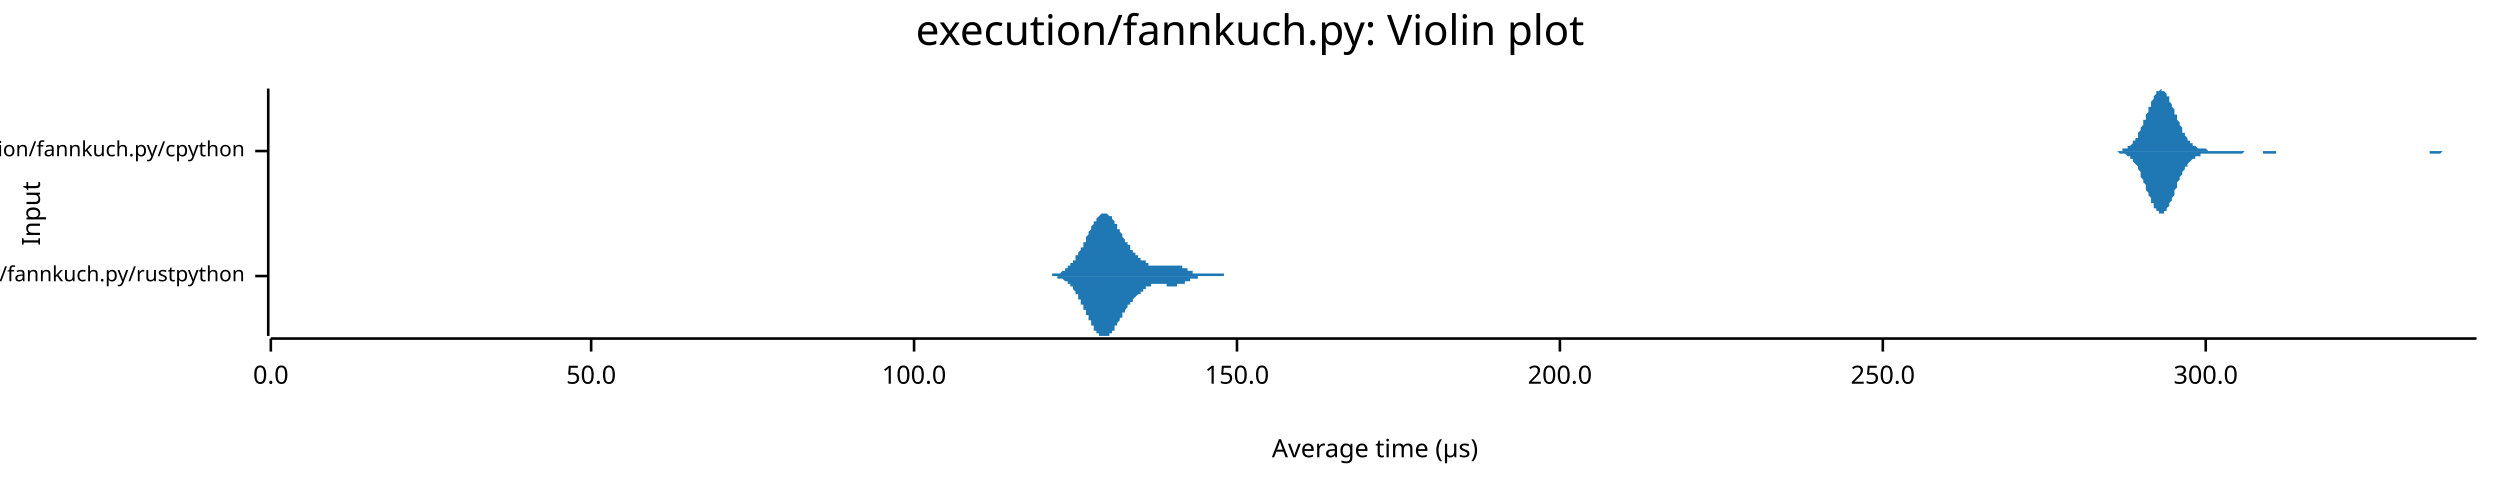
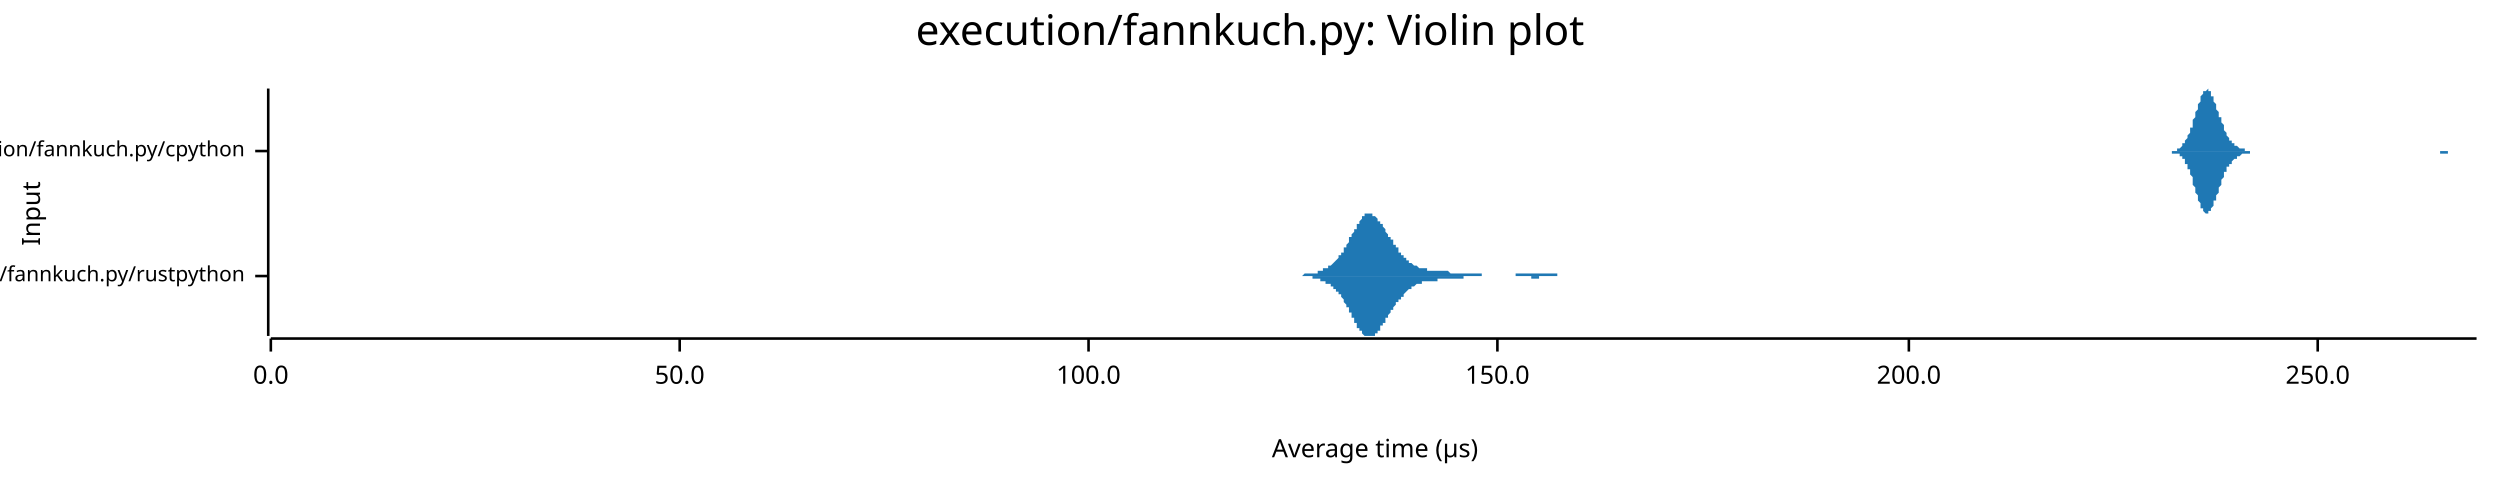
<svg xmlns="http://www.w3.org/2000/svg" width="960" height="186" viewBox="0 0 960 186">
  <text x="480" y="5" dy="0.76em" text-anchor="middle" font-family="sans-serif" font-size="16.129" opacity="1" fill="#000000">
execution/fannkuch.py: Violin plot
</text>
  <text x="8" y="82" dy="0.76em" text-anchor="middle" font-family="sans-serif" font-size="9.677" opacity="1" fill="#000000" transform="rotate(270, 8, 82)">
Input
</text>
  <text x="528" y="178" dy="-0.5ex" text-anchor="middle" font-family="sans-serif" font-size="9.677" opacity="1" fill="#000000">
Average time (µs)
</text>
  <polyline fill="none" opacity="1" stroke="#000000" stroke-width="1" points="103,34 103,129 " />
  <text x="94" y="106" dy="0.5ex" text-anchor="end" font-family="sans-serif" font-size="8.065" opacity="1" fill="#000000">
execution/fannkuch.py/rustpython
</text>
  <polyline fill="none" opacity="1" stroke="#000000" stroke-width="1" points="98,106 103,106 " />
  <text x="94" y="58" dy="0.5ex" text-anchor="end" font-family="sans-serif" font-size="8.065" opacity="1" fill="#000000">
execution/fannkuch.py/cpython
</text>
  <polyline fill="none" opacity="1" stroke="#000000" stroke-width="1" points="98,58 103,58 " />
  <polyline fill="none" opacity="1" stroke="#000000" stroke-width="1" points="104,130 951,130 " />
  <text x="104" y="140" dy="0.76em" text-anchor="middle" font-family="sans-serif" font-size="9.677" opacity="1" fill="#000000">
0.0
</text>
  <polyline fill="none" opacity="1" stroke="#000000" stroke-width="1" points="104,130 104,135 " />
-   <text x="227" y="140" dy="0.76em" text-anchor="middle" font-family="sans-serif" font-size="9.677" opacity="1" fill="#000000">
+   <text x="261" y="140" dy="0.76em" text-anchor="middle" font-family="sans-serif" font-size="9.677" opacity="1" fill="#000000">
50.0
</text>
-   <polyline fill="none" opacity="1" stroke="#000000" stroke-width="1" points="227,130 227,135 " />
-   <text x="351" y="140" dy="0.76em" text-anchor="middle" font-family="sans-serif" font-size="9.677" opacity="1" fill="#000000">
+   <polyline fill="none" opacity="1" stroke="#000000" stroke-width="1" points="261,130 261,135 " />
+   <text x="418" y="140" dy="0.76em" text-anchor="middle" font-family="sans-serif" font-size="9.677" opacity="1" fill="#000000">
100.0
</text>
-   <polyline fill="none" opacity="1" stroke="#000000" stroke-width="1" points="351,130 351,135 " />
-   <text x="475" y="140" dy="0.76em" text-anchor="middle" font-family="sans-serif" font-size="9.677" opacity="1" fill="#000000">
+   <polyline fill="none" opacity="1" stroke="#000000" stroke-width="1" points="418,130 418,135 " />
+   <text x="575" y="140" dy="0.76em" text-anchor="middle" font-family="sans-serif" font-size="9.677" opacity="1" fill="#000000">
150.0
</text>
-   <polyline fill="none" opacity="1" stroke="#000000" stroke-width="1" points="475,130 475,135 " />
-   <text x="599" y="140" dy="0.76em" text-anchor="middle" font-family="sans-serif" font-size="9.677" opacity="1" fill="#000000">
+   <polyline fill="none" opacity="1" stroke="#000000" stroke-width="1" points="575,130 575,135 " />
+   <text x="733" y="140" dy="0.76em" text-anchor="middle" font-family="sans-serif" font-size="9.677" opacity="1" fill="#000000">
200.0
</text>
-   <polyline fill="none" opacity="1" stroke="#000000" stroke-width="1" points="599,130 599,135 " />
-   <text x="723" y="140" dy="0.76em" text-anchor="middle" font-family="sans-serif" font-size="9.677" opacity="1" fill="#000000">
+   <polyline fill="none" opacity="1" stroke="#000000" stroke-width="1" points="733,130 733,135 " />
+   <text x="890" y="140" dy="0.76em" text-anchor="middle" font-family="sans-serif" font-size="9.677" opacity="1" fill="#000000">
250.0
</text>
-   <polyline fill="none" opacity="1" stroke="#000000" stroke-width="1" points="723,130 723,135 " />
-   <text x="847" y="140" dy="0.76em" text-anchor="middle" font-family="sans-serif" font-size="9.677" opacity="1" fill="#000000">
- 300.0
- </text>
-   <polyline fill="none" opacity="1" stroke="#000000" stroke-width="1" points="847,130 847,135 " />
-   <polygon opacity="1" fill="#1F78B4" points="399,106 399,106 399,106 399,106 399,106 400,106 400,106 400,106 400,106 400,106 400,106 401,106 401,106 401,106 401,106 401,106 401,106 402,106 402,106 402,106 402,106 402,106 402,106 402,106 403,106 403,106 403,106 403,106 403,106 403,106 404,106 404,106 404,105 404,105 404,105 404,105 405,105 405,105 405,105 405,105 405,105 405,105 406,105 406,105 406,105 406,105 406,105 406,105 406,105 407,105 407,105 407,105 407,105 407,105 407,105 408,104 408,104 408,104 408,104 408,104 408,104 409,104 409,104 409,104 409,104 409,103 409,103 409,103 410,103 410,103 410,103 410,103 410,103 410,102 411,102 411,102 411,102 411,102 411,102 411,101 412,101 412,101 412,101 412,101 412,100 412,100 413,100 413,100 413,99 413,99 413,99 413,99 413,98 414,98 414,98 414,98 414,97 414,97 414,97 415,96 415,96 415,96 415,96 415,95 415,95 416,95 416,94 416,94 416,94 416,93 416,93 417,93 417,92 417,92 417,92 417,91 417,91 417,91 418,90 418,90 418,90 418,89 418,89 418,89 419,88 419,88 419,88 419,87 419,87 419,87 420,86 420,86 420,86 420,86 420,85 420,85 420,85 421,85 421,84 421,84 421,84 421,84 421,84 422,83 422,83 422,83 422,83 422,83 422,83 423,82 423,82 423,82 423,82 423,82 423,82 424,82 424,82 424,82 424,82 424,82 424,82 424,82 425,82 425,82 425,82 425,82 425,82 425,82 426,83 426,83 426,83 426,83 426,83 426,83 427,83 427,84 427,84 427,84 427,84 427,84 428,85 428,85 428,85 428,85 428,86 428,86 428,86 429,86 429,87 429,87 429,87 429,87 429,88 430,88 430,88 430,89 430,89 430,89 430,89 431,90 431,90 431,90 431,91 431,91 431,91 431,91 432,92 432,92 432,92 432,92 432,93 432,93 433,93 433,93 433,94 433,94 433,94 433,94 434,94 434,95 434,95 434,95 434,95 434,96 435,96 435,96 435,96 435,96 435,96 435,97 435,97 436,97 436,97 436,97 436,98 436,98 436,98 437,98 437,98 437,98 437,98 437,99 437,99 438,99 438,99 438,99 438,99 438,99 438,100 439,100 439,100 439,100 439,100 439,100 439,100 439,100 440,100 440,101 440,101 440,101 440,101 440,101 441,101 441,101 441,101 441,101 441,101 441,102 442,102 442,102 442,102 442,102 442,102 442,102 442,102 443,102 443,102 443,102 443,102 443,102 443,102 444,102 444,102 444,102 444,102 444,102 444,102 445,102 445,102 445,102 445,102 445,102 445,102 446,102 446,102 446,102 446,102 446,102 446,102 446,102 447,102 447,102 447,102 447,102 447,102 447,102 448,102 448,102 448,102 448,102 448,102 448,102 449,102 449,102 449,102 449,102 449,102 449,102 450,102 450,102 450,102 450,102 450,102 450,102 450,102 451,102 451,102 451,102 451,102 451,102 451,102 452,102 452,102 452,102 452,102 452,102 452,102 453,102 453,102 453,102 453,102 453,102 453,102 453,102 454,102 454,103 454,103 454,103 454,103 454,103 455,103 455,103 455,103 455,103 455,103 455,103 456,103 456,103 456,104 456,104 456,104 456,104 457,104 457,104 457,104 457,104 457,104 457,104 457,104 458,104 458,104 458,104 458,104 458,105 458,105 459,105 459,105 459,105 459,105 459,105 459,105 460,105 460,105 460,105 460,105 460,105 460,105 460,105 461,105 461,105 461,105 461,105 461,105 461,105 462,105 462,105 462,105 462,105 462,105 462,105 463,105 463,105 463,105 463,105 463,105 463,105 464,105 464,105 464,105 464,105 464,105 464,105 464,105 465,105 465,105 465,105 465,105 465,105 465,105 466,105 466,105 466,105 466,105 466,105 466,105 467,105 467,105 467,105 467,105 467,105 467,105 468,105 468,105 468,105 468,105 468,105 468,105 468,105 469,105 469,105 469,105 469,105 469,105 469,105 470,105 470,105 470,105 470,105 470,106 470,106 471,106 471,106 471,106 471,106 471,106 471,106 471,106 472,106 472,106 472,106 472,106 472,106 472,106 473,106 473,106 473,106 473,106 473,106 473,106 474,106 474,106 474,106 474,106 474,106 474,106 475,106 475,106 475,106 475,106 475,106 475,106 475,106 476,106 476,106 476,106 476,106 476,106 476,106 477,106 477,106 477,106 477,106 477,106 477,106 478,106 478,106 478,106 478,106 478,106 478,106 478,106 399,106 " />
-   <polygon opacity="1" fill="#1F78B4" points="399,106 399,106 399,106 399,106 399,106 400,106 400,106 400,106 400,106 400,106 400,106 401,106 401,106 401,106 401,106 401,106 401,106 402,106 402,106 402,106 402,106 402,106 402,106 402,106 403,106 403,106 403,106 403,106 403,106 403,106 404,106 404,106 404,106 404,106 404,106 404,106 405,106 405,106 405,106 405,106 405,106 405,106 406,106 406,106 406,106 406,106 406,106 406,107 406,107 407,107 407,107 407,107 407,107 407,107 407,107 408,107 408,107 408,107 408,107 408,107 408,107 409,108 409,108 409,108 409,108 409,108 409,108 409,108 410,108 410,109 410,109 410,109 410,109 410,109 411,109 411,109 411,110 411,110 411,110 411,110 412,110 412,111 412,111 412,111 412,111 412,111 413,112 413,112 413,112 413,112 413,113 413,113 413,113 414,113 414,114 414,114 414,114 414,114 414,115 415,115 415,115 415,116 415,116 415,116 415,117 416,117 416,117 416,118 416,118 416,118 416,119 417,119 417,119 417,120 417,120 417,120 417,121 417,121 418,121 418,122 418,122 418,122 418,123 418,123 419,123 419,123 419,124 419,124 419,124 419,125 420,125 420,125 420,126 420,126 420,126 420,126 420,127 421,127 421,127 421,127 421,128 421,128 421,128 422,128 422,128 422,128 422,129 422,129 422,129 423,129 423,129 423,129 423,129 423,129 423,129 424,129 424,129 424,129 424,129 424,129 424,129 424,129 425,129 425,129 425,129 425,129 425,129 425,129 426,129 426,129 426,129 426,128 426,128 426,128 427,128 427,128 427,128 427,127 427,127 427,127 428,127 428,127 428,126 428,126 428,126 428,126 428,125 429,125 429,125 429,125 429,124 429,124 429,124 430,123 430,123 430,123 430,123 430,122 430,122 431,122 431,122 431,121 431,121 431,121 431,120 431,120 432,120 432,120 432,119 432,119 432,119 432,119 433,118 433,118 433,118 433,118 433,117 433,117 434,117 434,117 434,117 434,116 434,116 434,116 435,116 435,116 435,115 435,115 435,115 435,115 435,115 436,114 436,114 436,114 436,114 436,114 436,114 437,113 437,113 437,113 437,113 437,113 437,113 438,113 438,112 438,112 438,112 438,112 438,112 439,112 439,112 439,112 439,111 439,111 439,111 439,111 440,111 440,111 440,111 440,111 440,111 440,110 441,110 441,110 441,110 441,110 441,110 441,110 442,110 442,110 442,110 442,110 442,110 442,110 442,109 443,109 443,109 443,109 443,109 443,109 443,109 444,109 444,109 444,109 444,109 444,109 444,109 445,109 445,109 445,109 445,109 445,109 445,109 446,109 446,109 446,109 446,109 446,109 446,109 446,109 447,109 447,109 447,109 447,109 447,109 447,109 448,109 448,109 448,109 448,110 448,110 448,110 449,110 449,110 449,110 449,110 449,110 449,110 450,110 450,110 450,110 450,110 450,110 450,110 450,110 451,110 451,110 451,110 451,110 451,110 451,110 452,110 452,110 452,110 452,110 452,110 452,109 453,109 453,109 453,109 453,109 453,109 453,109 453,109 454,109 454,109 454,109 454,109 454,109 454,109 455,109 455,109 455,108 455,108 455,108 455,108 456,108 456,108 456,108 456,108 456,108 456,108 457,108 457,108 457,108 457,107 457,107 457,107 457,107 458,107 458,107 458,107 458,107 458,107 458,107 459,107 459,107 459,107 459,107 459,107 459,107 460,107 460,107 460,107 460,107 460,106 460,106 460,106 461,106 461,106 461,106 461,106 461,106 461,106 462,106 462,106 462,106 462,106 462,106 462,106 463,106 463,106 463,106 463,106 463,106 463,106 464,106 464,106 464,106 464,106 464,106 464,106 464,106 465,106 465,106 465,106 465,106 465,106 465,106 466,106 466,106 466,106 466,106 466,106 466,106 467,106 467,106 467,106 467,106 467,106 467,106 468,106 468,106 468,106 468,106 468,106 468,106 468,106 469,106 469,106 469,106 469,106 469,106 469,106 470,106 470,106 470,106 470,106 470,106 470,106 471,106 471,106 471,106 471,106 471,106 471,106 471,106 472,106 472,106 472,106 472,106 472,106 472,106 473,106 473,106 473,106 473,106 473,106 473,106 474,106 474,106 474,106 474,106 474,106 474,106 475,106 475,106 475,106 475,106 475,106 475,106 475,106 476,106 476,106 476,106 476,106 476,106 476,106 477,106 477,106 477,106 477,106 477,106 477,106 478,106 478,106 478,106 478,106 478,106 478,106 478,106 399,106 " />
-   <polygon opacity="1" fill="#1F78B4" points="811,58 811,58 811,58 812,58 812,58 812,58 812,58 813,58 813,58 813,58 814,58 814,58 814,58 814,58 815,58 815,58 815,58 815,57 816,57 816,57 816,57 817,57 817,57 817,57 817,56 818,56 818,56 818,56 819,55 819,55 819,55 819,54 820,54 820,54 820,53 821,53 821,52 821,52 821,51 822,50 822,50 822,49 822,49 823,48 823,47 823,46 824,46 824,45 824,44 824,44 825,43 825,42 825,41 826,41 826,40 826,39 826,39 827,38 827,38 827,37 828,36 828,36 828,36 828,35 829,35 829,35 829,35 829,35 830,34 830,35 830,35 831,35 831,35 831,35 831,35 832,36 832,36 832,37 833,37 833,38 833,38 833,39 834,40 834,40 834,41 835,42 835,42 835,43 835,44 836,44 836,45 836,46 836,46 837,47 837,48 837,48 838,49 838,50 838,50 838,51 839,51 839,52 839,52 840,53 840,53 840,53 840,54 841,54 841,54 841,55 842,55 842,55 842,56 842,56 843,56 843,56 843,56 843,56 844,57 844,57 844,57 845,57 845,57 845,57 845,57 846,57 846,57 846,57 847,57 847,57 847,57 847,57 848,58 848,58 848,58 849,58 849,58 849,58 849,58 850,58 850,58 850,58 851,58 851,58 851,58 851,58 852,58 852,58 852,58 852,58 853,58 853,58 853,58 854,58 854,58 854,58 854,58 855,58 855,58 855,58 856,58 856,58 856,58 856,58 857,58 857,58 857,58 858,58 858,58 858,58 858,58 859,58 859,58 859,58 859,58 860,58 860,58 860,58 861,58 861,58 861,58 861,58 862,58 862,58 862,58 863,58 863,58 863,58 863,58 864,58 864,58 864,58 865,58 865,58 865,58 865,58 866,58 866,58 866,58 866,58 867,58 867,58 867,58 868,58 868,58 868,58 868,58 869,58 869,58 869,58 870,58 870,58 870,58 870,58 871,58 871,58 871,58 872,58 872,58 872,58 872,58 873,58 873,58 873,58 873,58 874,58 874,58 874,58 875,58 875,58 875,58 875,58 876,58 876,58 876,58 877,58 877,58 877,58 877,58 878,58 878,58 878,58 879,58 879,58 879,58 879,58 880,58 880,58 880,58 880,58 881,58 881,58 881,58 882,58 882,58 882,58 882,58 883,58 883,58 883,58 884,58 884,58 884,58 884,58 885,58 885,58 885,58 886,58 886,58 886,58 886,58 887,58 887,58 887,58 887,58 888,58 888,58 888,58 889,58 889,58 889,58 889,58 890,58 890,58 890,58 891,58 891,58 891,58 891,58 892,58 892,58 892,58 893,58 893,58 893,58 893,58 894,58 894,58 894,58 894,58 895,58 895,58 895,58 896,58 896,58 896,58 896,58 897,58 897,58 897,58 898,58 898,58 898,58 898,58 899,58 899,58 899,58 900,58 900,58 900,58 900,58 901,58 901,58 901,58 901,58 902,58 902,58 902,58 903,58 903,58 903,58 903,58 904,58 904,58 904,58 905,58 905,58 905,58 905,58 906,58 906,58 906,58 907,58 907,58 907,58 907,58 908,58 908,58 908,58 908,58 909,58 909,58 909,58 910,58 910,58 910,58 910,58 911,58 911,58 911,58 912,58 912,58 912,58 912,58 913,58 913,58 913,58 914,58 914,58 914,58 914,58 915,58 915,58 915,58 915,58 916,58 916,58 916,58 917,58 917,58 917,58 917,58 918,58 918,58 918,58 919,58 919,58 919,58 919,58 920,58 920,58 920,58 921,58 921,58 921,58 921,58 922,58 922,58 922,58 922,58 923,58 923,58 923,58 924,58 924,58 924,58 924,58 925,58 925,58 925,58 926,58 926,58 926,58 926,58 927,58 927,58 927,58 928,58 928,58 928,58 928,58 929,58 929,58 929,58 929,58 930,58 930,58 930,58 931,58 931,58 931,58 931,58 932,58 932,58 932,58 933,58 933,58 933,58 933,58 934,58 934,58 934,58 935,58 935,58 935,58 935,58 936,58 936,58 936,58 936,58 937,58 937,58 937,58 938,58 938,58 938,58 938,58 939,58 939,58 939,58 940,58 940,58 940,58 940,58 941,58 941,58 941,58 942,58 942,58 942,58 942,58 943,58 943,58 943,58 943,58 944,58 944,58 944,58 945,58 945,58 945,58 945,58 946,58 946,58 946,58 947,58 947,58 947,58 947,58 948,58 948,58 948,58 949,58 949,58 949,58 949,58 950,58 950,58 950,58 951,58 951,58 811,58 " />
-   <polygon opacity="1" fill="#1F78B4" points="811,58 811,58 811,58 812,58 812,58 812,58 812,58 813,58 813,58 813,58 814,59 814,59 814,59 814,59 815,59 815,59 815,59 815,59 816,59 816,59 816,59 817,60 817,60 817,60 817,60 818,60 818,61 818,61 819,61 819,61 819,62 819,62 820,63 820,63 820,63 821,64 821,64 821,65 821,65 822,66 822,67 822,67 822,68 823,69 823,69 823,70 824,71 824,71 824,72 824,73 825,74 825,74 825,75 826,76 826,77 826,77 826,78 827,78 827,79 827,80 828,80 828,80 828,81 828,81 829,81 829,82 829,82 829,82 830,82 830,82 830,82 831,82 831,82 831,81 831,81 832,81 832,80 832,80 833,79 833,79 833,78 833,78 834,77 834,76 834,76 835,75 835,74 835,74 835,73 836,72 836,71 836,71 836,70 837,69 837,69 837,68 838,67 838,67 838,66 838,66 839,65 839,65 839,64 840,64 840,63 840,63 840,63 841,62 841,62 841,62 842,61 842,61 842,61 842,61 843,61 843,60 843,60 843,60 844,60 844,60 844,60 845,60 845,60 845,59 845,59 846,59 846,59 846,59 847,59 847,59 847,59 847,59 848,59 848,59 848,59 849,59 849,59 849,59 849,59 850,59 850,59 850,59 851,59 851,59 851,59 851,59 852,59 852,59 852,59 852,59 853,59 853,59 853,59 854,59 854,59 854,59 854,59 855,59 855,59 855,59 856,59 856,59 856,59 856,59 857,59 857,59 857,59 858,59 858,59 858,59 858,59 859,59 859,59 859,59 859,59 860,59 860,59 860,59 861,59 861,59 861,59 861,59 862,58 862,58 862,58 863,58 863,58 863,58 863,58 864,58 864,58 864,58 865,58 865,58 865,58 865,58 866,58 866,58 866,58 866,58 867,58 867,58 867,58 868,58 868,58 868,58 868,58 869,58 869,59 869,59 870,59 870,59 870,59 870,59 871,59 871,59 871,59 872,59 872,59 872,59 872,59 873,59 873,59 873,59 873,59 874,59 874,58 874,58 875,58 875,58 875,58 875,58 876,58 876,58 876,58 877,58 877,58 877,58 877,58 878,58 878,58 878,58 879,58 879,58 879,58 879,58 880,58 880,58 880,58 880,58 881,58 881,58 881,58 882,58 882,58 882,58 882,58 883,58 883,58 883,58 884,58 884,58 884,58 884,58 885,58 885,58 885,58 886,58 886,58 886,58 886,58 887,58 887,58 887,58 887,58 888,58 888,58 888,58 889,58 889,58 889,58 889,58 890,58 890,58 890,58 891,58 891,58 891,58 891,58 892,58 892,58 892,58 893,58 893,58 893,58 893,58 894,58 894,58 894,58 894,58 895,58 895,58 895,58 896,58 896,58 896,58 896,58 897,58 897,58 897,58 898,58 898,58 898,58 898,58 899,58 899,58 899,58 900,58 900,58 900,58 900,58 901,58 901,58 901,58 901,58 902,58 902,58 902,58 903,58 903,58 903,58 903,58 904,58 904,58 904,58 905,58 905,58 905,58 905,58 906,58 906,58 906,58 907,58 907,58 907,58 907,58 908,58 908,58 908,58 908,58 909,58 909,58 909,58 910,58 910,58 910,58 910,58 911,58 911,58 911,58 912,58 912,58 912,58 912,58 913,58 913,58 913,58 914,58 914,58 914,58 914,58 915,58 915,58 915,58 915,58 916,58 916,58 916,58 917,58 917,58 917,58 917,58 918,58 918,58 918,58 919,58 919,58 919,58 919,58 920,58 920,58 920,58 921,58 921,58 921,58 921,58 922,58 922,58 922,58 922,58 923,58 923,58 923,58 924,58 924,58 924,58 924,58 925,58 925,58 925,58 926,58 926,58 926,58 926,58 927,58 927,58 927,58 928,58 928,58 928,58 928,58 929,58 929,58 929,58 929,58 930,58 930,58 930,58 931,58 931,58 931,58 931,58 932,58 932,58 932,58 933,58 933,58 933,59 933,59 934,59 934,59 934,59 935,59 935,59 935,59 935,59 936,59 936,59 936,59 936,59 937,59 937,59 937,59 938,58 938,58 938,58 938,58 939,58 939,58 939,58 940,58 940,58 940,58 940,58 941,58 941,58 941,58 942,58 942,58 942,58 942,58 943,58 943,58 943,58 943,58 944,58 944,58 944,58 945,58 945,58 945,58 945,58 946,58 946,58 946,58 947,58 947,58 947,58 947,58 948,58 948,58 948,58 949,58 949,58 949,58 949,58 950,58 950,58 950,58 951,58 951,58 811,58 " />
+   <polyline fill="none" opacity="1" stroke="#000000" stroke-width="1" points="890,130 890,135 " />
+   <polygon opacity="1" fill="#1F78B4" points="493,106 494,106 494,106 494,106 494,106 495,106 495,106 495,106 495,106 495,106 496,106 496,106 496,106 496,106 497,106 497,106 497,106 497,106 498,106 498,106 498,106 498,106 498,106 499,106 499,106 499,106 499,106 500,106 500,106 500,106 500,106 500,106 501,105 501,105 501,105 501,105 502,105 502,105 502,105 502,105 502,105 503,105 503,105 503,105 503,105 504,105 504,105 504,105 504,105 505,105 505,105 505,105 505,105 505,105 506,105 506,104 506,104 506,104 507,104 507,104 507,104 507,104 507,104 508,104 508,104 508,104 508,103 509,103 509,103 509,103 509,103 509,103 510,103 510,103 510,102 510,102 511,102 511,102 511,102 511,102 512,101 512,101 512,101 512,101 512,101 513,100 513,100 513,100 513,100 514,99 514,99 514,99 514,99 514,98 515,98 515,98 515,97 515,97 516,97 516,96 516,96 516,96 516,95 517,95 517,94 517,94 517,94 518,93 518,93 518,92 518,92 518,91 519,91 519,91 519,90 519,90 520,89 520,89 520,88 520,88 521,88 521,87 521,87 521,86 521,86 522,86 522,85 522,85 522,85 523,84 523,84 523,84 523,83 523,83 524,83 524,83 524,83 524,82 525,82 525,82 525,82 525,82 525,82 526,82 526,82 526,82 526,82 527,82 527,82 527,82 527,83 528,83 528,83 528,83 528,83 528,83 529,84 529,84 529,84 529,85 530,85 530,85 530,85 530,86 530,86 531,86 531,87 531,87 531,87 532,88 532,88 532,89 532,89 532,89 533,90 533,90 533,90 533,91 534,91 534,91 534,92 534,92 535,92 535,93 535,93 535,94 535,94 536,94 536,94 536,95 536,95 537,95 537,96 537,96 537,96 537,97 538,97 538,97 538,97 538,98 539,98 539,98 539,98 539,99 539,99 540,99 540,99 540,100 540,100 541,100 541,100 541,100 541,101 542,101 542,101 542,101 542,101 542,101 543,102 543,102 543,102 543,102 544,102 544,102 544,102 544,102 544,102 545,103 545,103 545,103 545,103 546,103 546,103 546,103 546,103 546,103 547,103 547,103 547,103 547,103 548,103 548,103 548,103 548,104 548,104 549,104 549,104 549,104 549,104 550,104 550,104 550,104 550,104 551,104 551,104 551,104 551,104 551,104 552,104 552,104 552,104 552,104 553,104 553,104 553,104 553,104 553,104 554,104 554,104 554,104 554,104 555,104 555,104 555,104 555,104 555,104 556,104 556,104 556,104 556,104 557,105 557,105 557,105 557,105 558,105 558,105 558,105 558,105 558,105 559,105 559,105 559,105 559,105 560,105 560,105 560,105 560,105 560,105 561,105 561,105 561,105 561,105 562,105 562,105 562,105 562,105 562,105 563,105 563,105 563,105 563,105 564,105 564,105 564,105 564,105 565,105 565,105 565,105 565,105 565,105 566,105 566,105 566,105 566,105 567,105 567,105 567,105 567,105 567,105 568,105 568,105 568,105 568,105 569,105 569,106 569,106 569,106 569,106 570,106 570,106 570,106 570,106 571,106 571,106 571,106 571,106 571,106 572,106 572,106 572,106 572,106 573,106 573,106 573,106 573,106 574,106 574,106 574,106 574,106 574,106 575,106 575,106 575,106 575,106 576,106 576,106 576,106 576,106 576,106 577,106 577,106 577,106 577,106 578,106 578,106 578,106 578,106 578,106 579,106 579,106 579,106 579,106 580,106 580,106 580,106 580,106 581,106 581,106 581,106 581,106 581,106 582,106 582,105 582,105 582,105 583,105 583,105 583,105 583,105 583,105 584,105 584,105 584,105 584,105 585,105 585,105 585,105 585,105 585,105 586,105 586,105 586,105 586,105 587,105 587,105 587,105 587,105 588,105 588,105 588,105 588,105 588,105 589,105 589,105 589,105 589,105 590,105 590,105 590,105 590,105 590,105 591,105 591,105 591,105 591,105 592,105 592,105 592,105 592,105 592,105 593,105 593,105 593,105 593,105 594,105 594,105 594,105 594,105 595,105 595,105 595,105 595,105 595,105 596,105 596,105 596,105 596,105 597,105 597,105 597,105 597,105 597,105 598,105 598,106 598,106 598,106 599,106 599,106 599,106 599,106 599,106 600,106 600,106 600,106 600,106 601,106 601,106 601,106 601,106 601,106 602,106 602,106 602,106 602,106 603,106 603,106 603,106 603,106 604,106 604,106 604,106 604,106 604,106 605,106 605,106 605,106 605,106 606,106 606,106 606,106 606,106 493,106 " />
+   <polygon opacity="1" fill="#1F78B4" points="493,106 494,106 494,106 494,106 494,106 495,106 495,106 495,106 495,106 495,106 496,106 496,106 496,106 496,106 497,106 497,106 497,106 497,106 498,106 498,106 498,106 498,106 498,106 499,106 499,106 499,106 499,106 500,106 500,106 500,106 500,106 500,106 501,106 501,106 501,106 501,106 502,106 502,106 502,106 502,106 502,106 503,106 503,106 503,106 503,106 504,106 504,106 504,107 504,107 505,107 505,107 505,107 505,107 505,107 506,107 506,107 506,107 506,107 507,107 507,107 507,107 507,108 507,108 508,108 508,108 508,108 508,108 509,108 509,108 509,108 509,108 509,109 510,109 510,109 510,109 510,109 511,109 511,110 511,110 511,110 512,110 512,110 512,110 512,111 512,111 513,111 513,111 513,112 513,112 514,112 514,112 514,113 514,113 514,113 515,113 515,114 515,114 515,114 516,115 516,115 516,116 516,116 516,116 517,117 517,117 517,117 517,118 518,118 518,119 518,119 518,120 518,120 519,120 519,121 519,121 519,122 520,122 520,123 520,123 520,124 521,124 521,124 521,125 521,125 521,126 522,126 522,126 522,127 522,127 523,127 523,128 523,128 523,128 523,128 524,129 524,129 524,129 524,129 525,129 525,129 525,129 525,129 525,129 526,129 526,129 526,129 526,129 527,129 527,129 527,129 527,129 528,129 528,129 528,128 528,128 528,128 529,128 529,128 529,127 529,127 530,127 530,126 530,126 530,126 530,125 531,125 531,125 531,124 531,124 532,124 532,123 532,123 532,123 532,122 533,122 533,122 533,121 533,121 534,120 534,120 534,120 534,119 535,119 535,119 535,118 535,118 535,118 536,117 536,117 536,117 536,116 537,116 537,116 537,115 537,115 537,115 538,115 538,114 538,114 538,114 539,114 539,113 539,113 539,113 539,113 540,112 540,112 540,112 540,112 541,111 541,111 541,111 541,111 542,111 542,111 542,110 542,110 542,110 543,110 543,110 543,110 543,110 544,109 544,109 544,109 544,109 544,109 545,109 545,109 545,109 545,109 546,109 546,109 546,108 546,108 546,108 547,108 547,108 547,108 547,108 548,108 548,108 548,108 548,108 548,108 549,108 549,108 549,108 549,108 550,108 550,108 550,108 550,108 551,108 551,108 551,108 551,108 551,108 552,108 552,107 552,107 552,107 553,107 553,107 553,107 553,107 553,107 554,107 554,107 554,107 554,107 555,107 555,107 555,107 555,107 555,107 556,107 556,107 556,107 556,107 557,107 557,107 557,107 557,107 558,107 558,107 558,107 558,107 558,107 559,107 559,107 559,107 559,107 560,107 560,107 560,107 560,107 560,107 561,107 561,107 561,107 561,107 562,107 562,107 562,107 562,107 562,106 563,106 563,106 563,106 563,106 564,106 564,106 564,106 564,106 565,106 565,106 565,106 565,106 565,106 566,106 566,106 566,106 566,106 567,106 567,106 567,106 567,106 567,106 568,106 568,106 568,106 568,106 569,106 569,106 569,106 569,106 569,106 570,106 570,106 570,106 570,106 571,106 571,106 571,106 571,106 571,106 572,106 572,106 572,106 572,106 573,106 573,106 573,106 573,106 574,106 574,106 574,106 574,106 574,106 575,106 575,106 575,106 575,106 576,106 576,106 576,106 576,106 576,106 577,106 577,106 577,106 577,106 578,106 578,106 578,106 578,106 578,106 579,106 579,106 579,106 579,106 580,106 580,106 580,106 580,106 581,106 581,106 581,106 581,106 581,106 582,106 582,106 582,106 582,106 583,106 583,106 583,106 583,106 583,106 584,106 584,106 584,106 584,106 585,106 585,106 585,106 585,106 585,106 586,106 586,106 586,106 586,106 587,106 587,106 587,106 587,106 588,106 588,106 588,106 588,106 588,107 589,107 589,107 589,107 589,107 590,107 590,107 590,107 590,107 590,107 591,107 591,107 591,106 591,106 592,106 592,106 592,106 592,106 592,106 593,106 593,106 593,106 593,106 594,106 594,106 594,106 594,106 595,106 595,106 595,106 595,106 595,106 596,106 596,106 596,106 596,106 597,106 597,106 597,106 597,106 597,106 598,106 598,106 598,106 598,106 599,106 599,106 599,106 599,106 599,106 600,106 600,106 600,106 600,106 601,106 601,106 601,106 601,106 601,106 602,106 602,106 602,106 602,106 603,106 603,106 603,106 603,106 604,106 604,106 604,106 604,106 604,106 605,106 605,106 605,106 605,106 606,106 606,106 606,106 606,106 493,106 " />
+   <polygon opacity="1" fill="#1F78B4" points="831,58 831,58 831,58 832,58 832,58 832,58 832,58 833,58 833,58 833,58 833,58 834,58 834,58 834,58 834,58 835,58 835,58 835,58 835,58 836,58 836,58 836,57 836,57 837,57 837,57 837,57 837,57 837,57 838,56 838,56 838,56 838,55 839,55 839,55 839,54 839,54 840,53 840,53 840,52 840,52 841,51 841,51 841,50 841,49 842,49 842,48 842,47 842,46 842,46 843,45 843,44 843,43 843,43 844,42 844,41 844,40 844,40 845,39 845,38 845,38 845,37 846,36 846,36 846,36 846,35 847,35 847,35 847,35 847,35 848,34 848,35 848,35 848,35 848,35 849,35 849,36 849,36 849,37 850,37 850,38 850,38 850,39 851,40 851,40 851,41 851,42 852,43 852,43 852,44 852,45 853,45 853,46 853,47 853,47 854,48 854,49 854,49 854,50 854,50 855,51 855,51 855,52 855,52 856,53 856,53 856,53 856,54 857,54 857,54 857,54 857,55 858,55 858,55 858,55 858,56 859,56 859,56 859,56 859,56 859,56 860,57 860,57 860,57 860,57 861,57 861,57 861,57 861,57 862,57 862,58 862,58 862,58 863,58 863,58 863,58 863,58 864,58 864,58 864,58 864,58 865,58 865,58 865,58 865,58 865,58 866,58 866,58 866,58 866,58 867,58 867,58 867,58 867,58 868,58 868,58 868,58 868,58 869,58 869,58 869,58 869,58 870,58 870,58 870,58 870,58 871,58 871,58 871,58 871,58 871,58 872,58 872,58 872,58 872,58 873,58 873,58 873,58 873,58 874,58 874,58 874,58 874,58 875,58 875,58 875,58 875,58 876,58 876,58 876,58 876,58 876,58 877,58 877,58 877,58 877,58 878,58 878,58 878,58 878,58 879,58 879,58 879,58 879,58 880,58 880,58 880,58 880,58 881,58 881,58 881,58 881,58 882,58 882,58 882,58 882,58 882,58 883,58 883,58 883,58 883,58 884,58 884,58 884,58 884,58 885,58 885,58 885,58 885,58 886,58 886,58 886,58 886,58 887,58 887,58 887,58 887,58 888,58 888,58 888,58 888,58 888,58 889,58 889,58 889,58 889,58 890,58 890,58 890,58 890,58 891,58 891,58 891,58 891,58 892,58 892,58 892,58 892,58 893,58 893,58 893,58 893,58 894,58 894,58 894,58 894,58 894,58 895,58 895,58 895,58 895,58 896,58 896,58 896,58 896,58 897,58 897,58 897,58 897,58 898,58 898,58 898,58 898,58 899,58 899,58 899,58 899,58 899,58 900,58 900,58 900,58 900,58 901,58 901,58 901,58 901,58 902,58 902,58 902,58 902,58 903,58 903,58 903,58 903,58 904,58 904,58 904,58 904,58 905,58 905,58 905,58 905,58 905,58 906,58 906,58 906,58 906,58 907,58 907,58 907,58 907,58 908,58 908,58 908,58 908,58 909,58 909,58 909,58 909,58 910,58 910,58 910,58 910,58 911,58 911,58 911,58 911,58 911,58 912,58 912,58 912,58 912,58 913,58 913,58 913,58 913,58 914,58 914,58 914,58 914,58 915,58 915,58 915,58 915,58 916,58 916,58 916,58 916,58 916,58 917,58 917,58 917,58 917,58 918,58 918,58 918,58 918,58 919,58 919,58 919,58 919,58 920,58 920,58 920,58 920,58 921,58 921,58 921,58 921,58 922,58 922,58 922,58 922,58 922,58 923,58 923,58 923,58 923,58 924,58 924,58 924,58 924,58 925,58 925,58 925,58 925,58 926,58 926,58 926,58 926,58 927,58 927,58 927,58 927,58 928,58 928,58 928,58 928,58 928,58 929,58 929,58 929,58 929,58 930,58 930,58 930,58 930,58 931,58 931,58 931,58 931,58 932,58 932,58 932,58 932,58 933,58 933,58 933,58 933,58 933,58 934,58 934,58 934,58 934,58 935,58 935,58 935,58 935,58 936,58 936,58 936,58 936,58 937,58 937,58 937,58 937,58 938,58 938,58 938,58 938,58 939,58 939,58 939,58 939,58 939,58 940,58 940,58 940,58 940,58 941,58 941,58 941,58 941,58 942,58 942,58 942,58 942,58 943,58 943,58 943,58 943,58 944,58 944,58 944,58 944,58 945,58 945,58 945,58 945,58 945,58 946,58 946,58 946,58 946,58 947,58 947,58 947,58 947,58 948,58 948,58 948,58 948,58 949,58 949,58 949,58 949,58 950,58 950,58 950,58 950,58 951,58 951,58 831,58 " />
+   <polygon opacity="1" fill="#1F78B4" points="831,58 831,58 831,58 832,58 832,58 832,58 832,58 833,58 833,58 833,58 833,58 834,58 834,58 834,58 834,59 835,59 835,59 835,59 835,59 836,59 836,59 836,59 836,59 837,59 837,59 837,60 837,60 837,60 838,60 838,60 838,61 838,61 839,61 839,62 839,62 839,63 840,63 840,64 840,64 840,65 841,65 841,66 841,66 841,67 842,68 842,69 842,69 842,70 842,71 843,72 843,72 843,73 843,74 844,75 844,76 844,76 844,77 845,78 845,78 845,79 845,80 846,80 846,81 846,81 846,81 847,82 847,82 847,82 847,82 848,82 848,82 848,82 848,82 848,81 849,81 849,81 849,80 849,80 850,79 850,79 850,78 850,77 851,77 851,76 851,75 851,75 852,74 852,73 852,73 852,72 853,71 853,70 853,70 853,69 854,68 854,68 854,67 854,67 854,66 855,66 855,65 855,65 855,64 856,64 856,64 856,63 856,63 857,63 857,62 857,62 857,62 858,61 858,61 858,61 858,61 859,61 859,60 859,60 859,60 859,60 860,60 860,60 860,60 860,60 861,59 861,59 861,59 861,59 862,59 862,59 862,59 862,59 863,59 863,59 863,59 863,59 864,59 864,59 864,59 864,58 865,58 865,58 865,58 865,58 865,58 866,58 866,58 866,58 866,58 867,58 867,58 867,58 867,58 868,58 868,58 868,58 868,58 869,58 869,58 869,58 869,58 870,58 870,58 870,58 870,58 871,58 871,58 871,58 871,58 871,58 872,58 872,58 872,58 872,58 873,58 873,58 873,58 873,58 874,58 874,58 874,58 874,58 875,58 875,58 875,58 875,58 876,58 876,58 876,58 876,58 876,58 877,58 877,58 877,58 877,58 878,58 878,58 878,58 878,58 879,58 879,58 879,58 879,58 880,58 880,58 880,58 880,58 881,58 881,58 881,58 881,58 882,58 882,58 882,58 882,58 882,58 883,58 883,58 883,58 883,58 884,58 884,58 884,58 884,58 885,58 885,58 885,58 885,58 886,58 886,58 886,58 886,58 887,58 887,58 887,58 887,58 888,58 888,58 888,58 888,58 888,58 889,58 889,58 889,58 889,58 890,58 890,58 890,58 890,58 891,58 891,58 891,58 891,58 892,58 892,58 892,58 892,58 893,58 893,58 893,58 893,58 894,58 894,58 894,58 894,58 894,58 895,58 895,58 895,58 895,58 896,58 896,58 896,58 896,58 897,58 897,58 897,58 897,58 898,58 898,58 898,58 898,58 899,58 899,58 899,58 899,58 899,58 900,58 900,58 900,58 900,58 901,58 901,58 901,58 901,58 902,58 902,58 902,58 902,58 903,58 903,58 903,58 903,58 904,58 904,58 904,58 904,58 905,58 905,58 905,58 905,58 905,58 906,58 906,58 906,58 906,58 907,58 907,58 907,58 907,58 908,58 908,58 908,58 908,58 909,58 909,58 909,58 909,58 910,58 910,58 910,58 910,58 911,58 911,58 911,58 911,58 911,58 912,58 912,58 912,58 912,58 913,58 913,58 913,58 913,58 914,58 914,58 914,58 914,58 915,58 915,58 915,58 915,58 916,58 916,58 916,58 916,58 916,58 917,58 917,58 917,58 917,58 918,58 918,58 918,58 918,58 919,58 919,58 919,58 919,58 920,58 920,58 920,58 920,58 921,58 921,58 921,58 921,58 922,58 922,58 922,58 922,58 922,58 923,58 923,58 923,58 923,58 924,58 924,58 924,58 924,58 925,58 925,58 925,58 925,58 926,58 926,58 926,58 926,58 927,58 927,58 927,58 927,58 928,58 928,58 928,58 928,58 928,58 929,58 929,58 929,58 929,58 930,58 930,58 930,58 930,58 931,58 931,58 931,58 931,58 932,58 932,58 932,58 932,58 933,58 933,58 933,58 933,58 933,58 934,58 934,58 934,58 934,58 935,58 935,58 935,58 935,58 936,58 936,58 936,58 936,58 937,58 937,59 937,59 937,59 938,59 938,59 938,59 938,59 939,59 939,59 939,59 939,59 939,59 940,59 940,59 940,59 940,58 941,58 941,58 941,58 941,58 942,58 942,58 942,58 942,58 943,58 943,58 943,58 943,58 944,58 944,58 944,58 944,58 945,58 945,58 945,58 945,58 945,58 946,58 946,58 946,58 946,58 947,58 947,58 947,58 947,58 948,58 948,58 948,58 948,58 949,58 949,58 949,58 949,58 950,58 950,58 950,58 950,58 951,58 951,58 831,58 " />
</svg>
